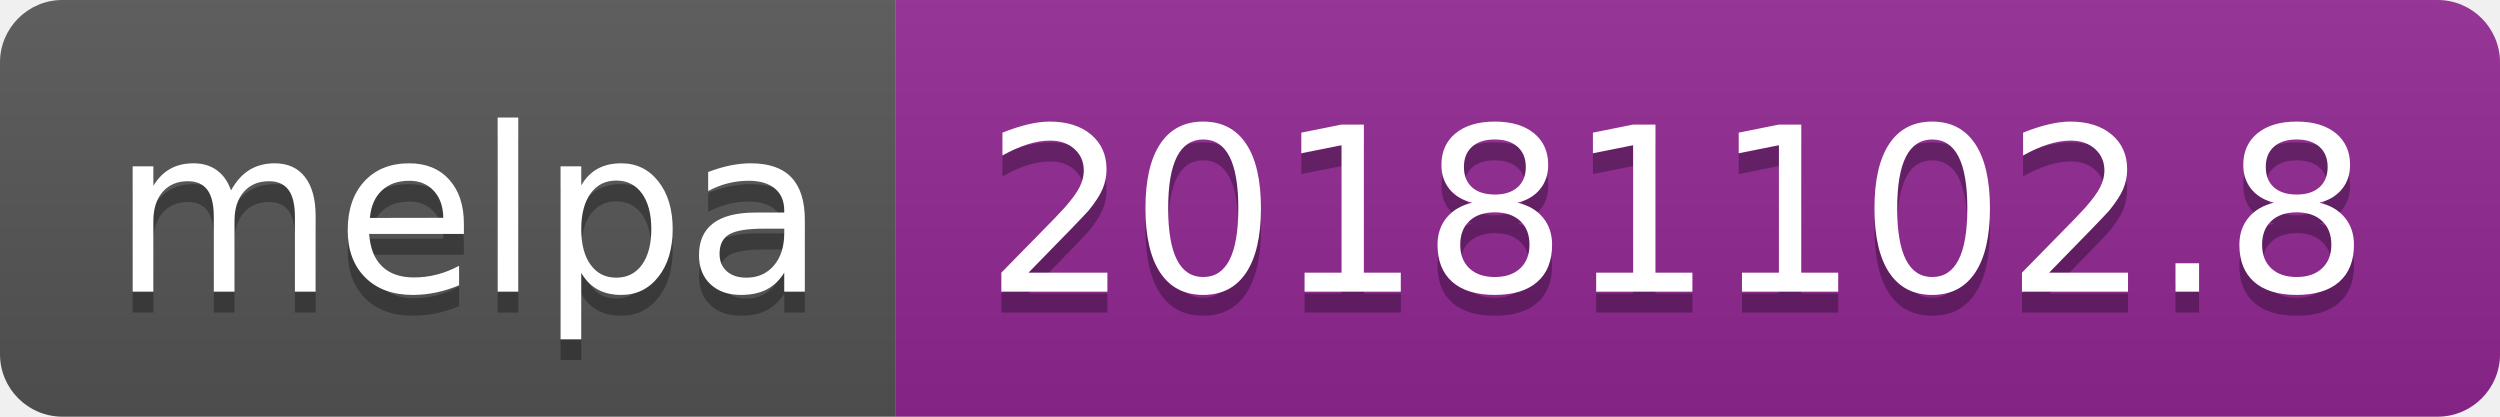
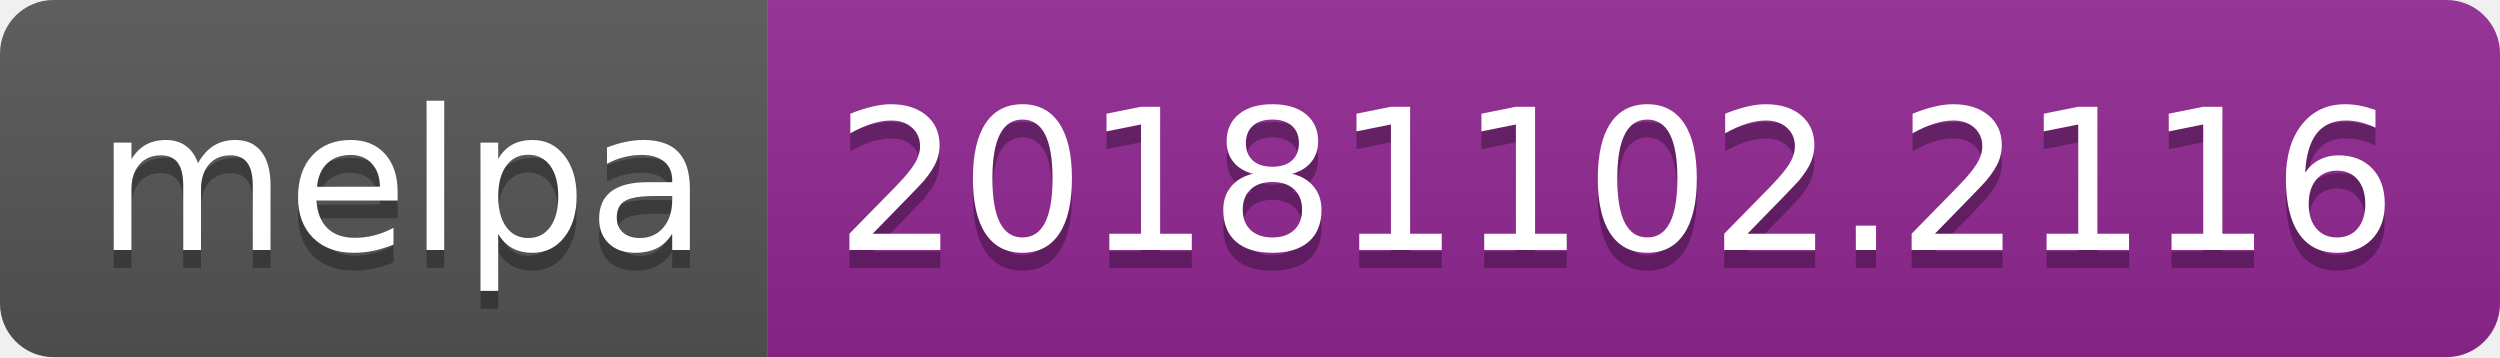
- <svg xmlns="http://www.w3.org/2000/svg" width="120" height="20">
+ <svg xmlns="http://www.w3.org/2000/svg" width="140" height="20">
  <linearGradient id="b" x2="0" y2="100%">
    <stop offset="0" stop-color="#bbb" stop-opacity=".1" />
    <stop offset="1" stop-opacity=".1" />
  </linearGradient>
  <clipPath id="a">
-     <rect width="120" height="20" rx="3" fill="#fff" />
+     <rect width="140" height="20" rx="3" fill="#fff" />
  </clipPath>
  <g clip-path="url(#a)">
    <path fill="#555" d="M0 0h43v20H0z" />
-     <path fill="#922793" d="M43 0h77v20H43z" />
-     <path fill="url(#b)" d="M0 0h120v20H0z" />
+     <path fill="#922793" d="M43 0h97v20H43z" />
+     <path fill="url(#b)" d="M0 0h140v20H0z" />
  </g>
  <g fill="#fff" text-anchor="middle" font-family="DejaVu Sans,Verdana,Geneva,sans-serif" font-size="110">
    <text x="225" y="150" fill="#010101" fill-opacity=".3" transform="scale(.1)" textLength="330">melpa</text>
    <text x="225" y="140" transform="scale(.1)" textLength="330">melpa</text>
-     <text x="805" y="150" fill="#010101" fill-opacity=".3" transform="scale(.1)" textLength="670">20181102.8</text>
-     <text x="805" y="140" transform="scale(.1)" textLength="670">20181102.8</text>
+     <text x="905" y="150" fill="#010101" fill-opacity=".3" transform="scale(.1)" textLength="870">20181102.2116</text>
+     <text x="905" y="140" transform="scale(.1)" textLength="870">20181102.2116</text>
  </g>
</svg>
